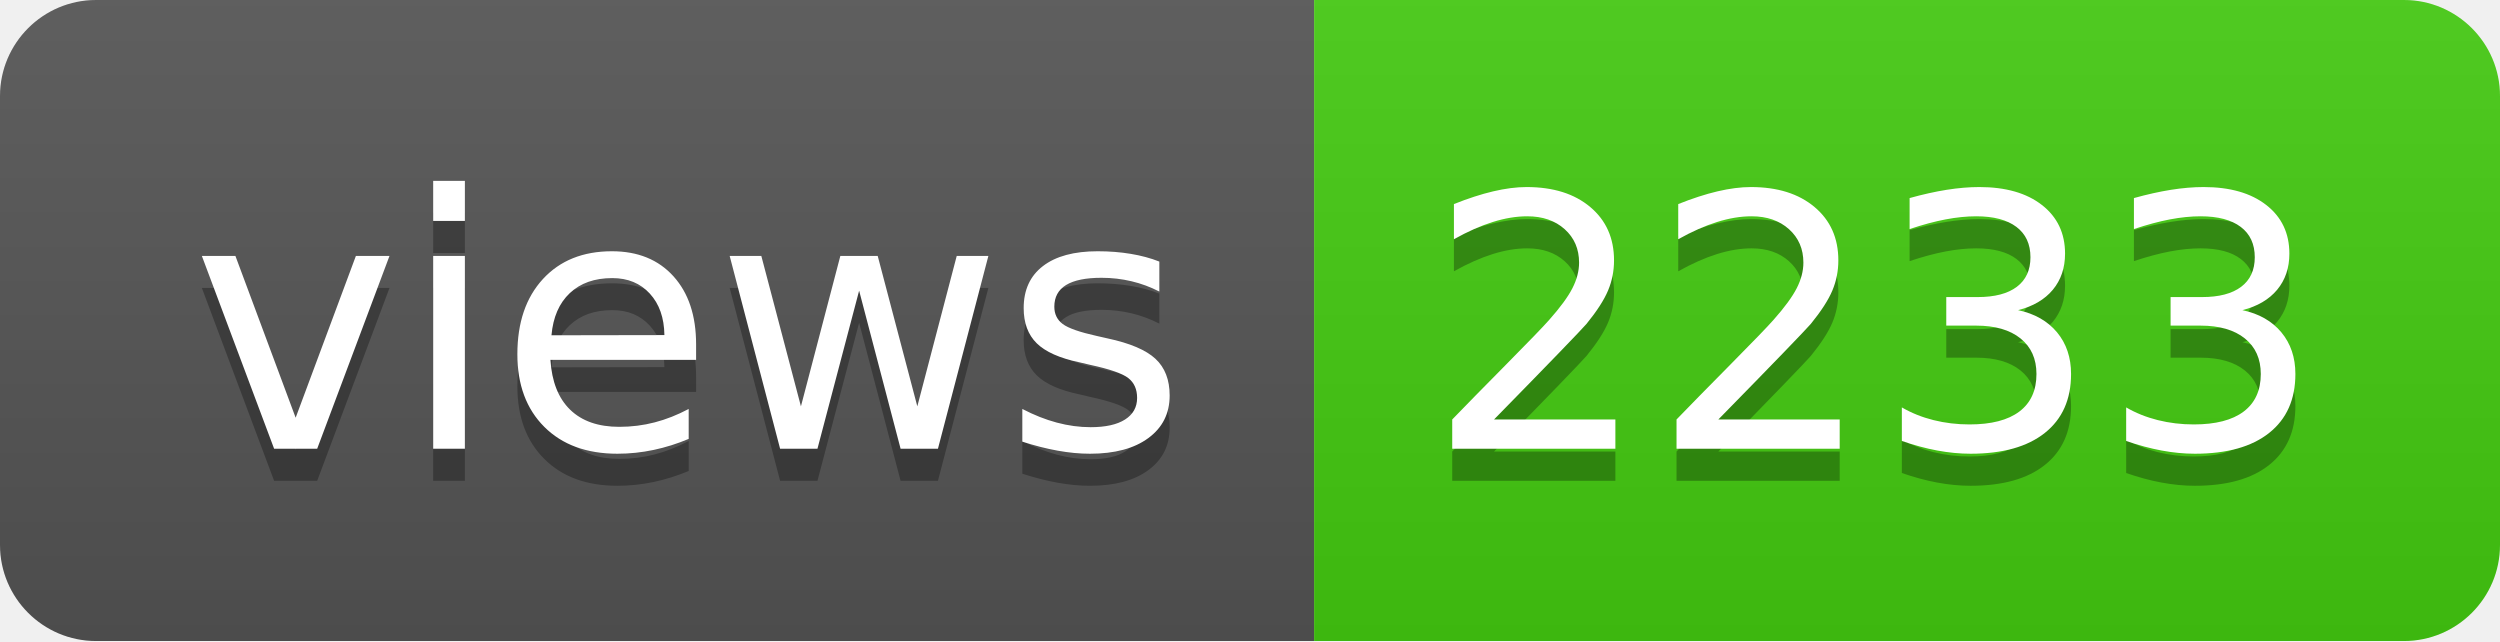
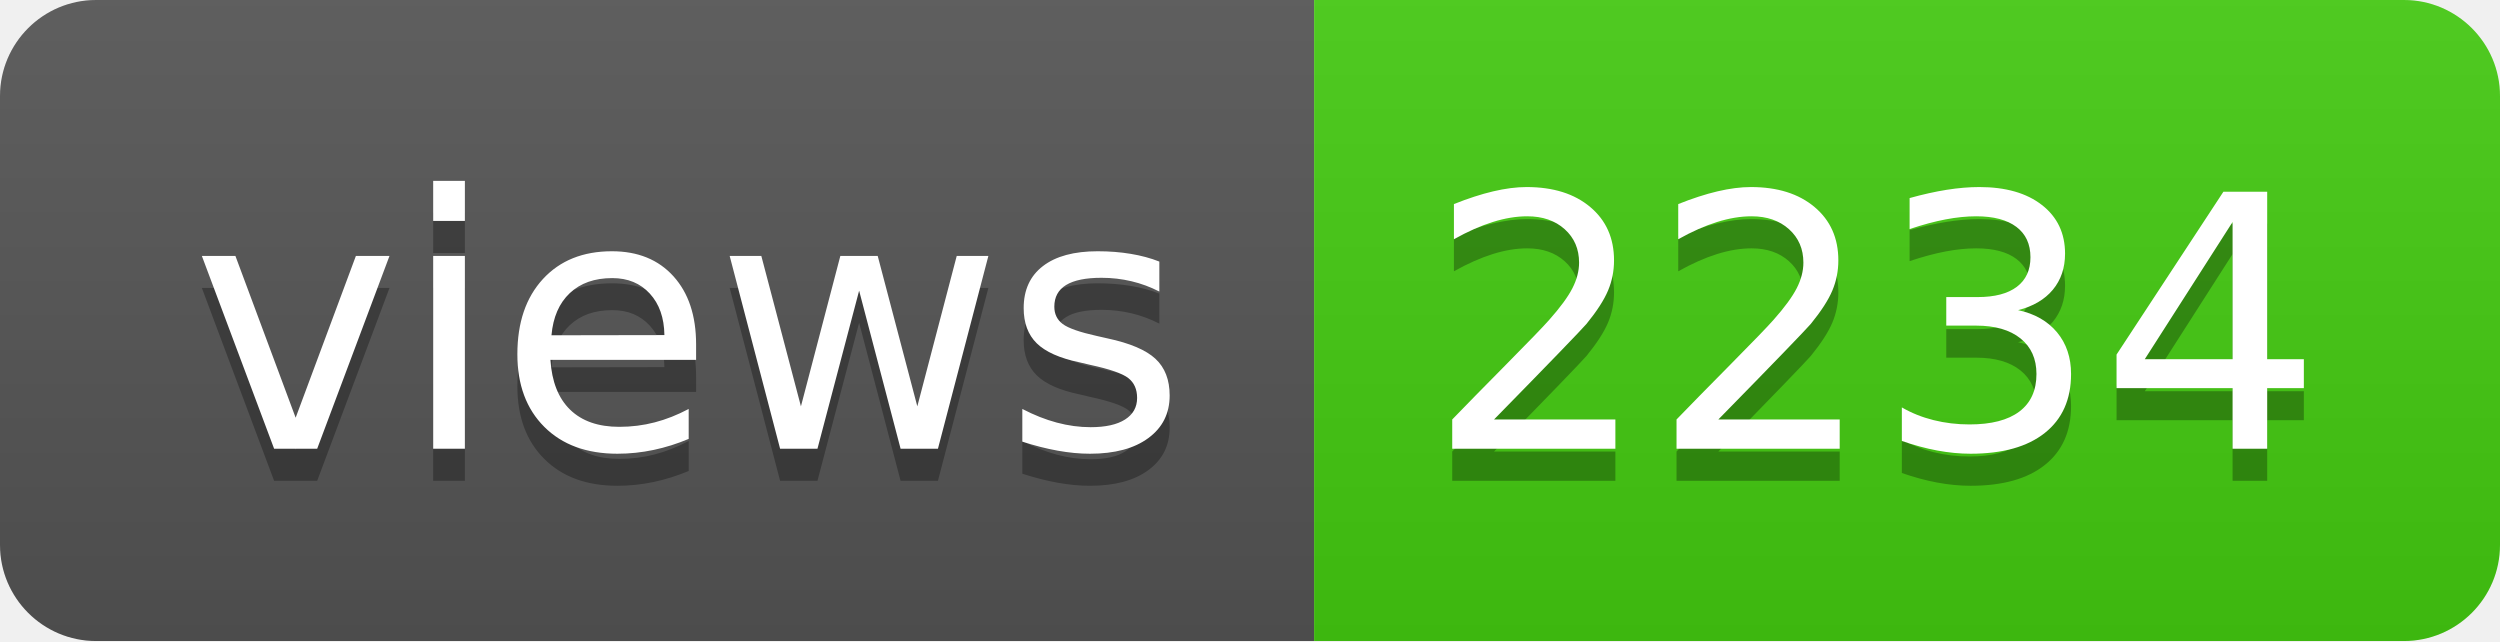
- <svg xmlns="http://www.w3.org/2000/svg" width="78" height="20" role="img" aria-label="views: 2233">
+ <svg xmlns="http://www.w3.org/2000/svg" width="78" height="20" role="img" aria-label="views: 2234">
  <linearGradient id="s" x2="0" y2="100%">
    <stop offset="0" stop-color="#bbb" stop-opacity=".1" />
    <stop offset="1" stop-opacity=".1" />
  </linearGradient>
  <clipPath id="r">
    <rect width="78" height="20" rx="3" fill="#fff" />
  </clipPath>
  <g clip-path="url(#r)">
    <rect width="41" height="20" fill="#555" />
    <rect x="41" width="37" height="20" fill="#4c1" />
    <rect width="78" height="20" fill="url(#s)" />
  </g>
  <g fill="#fff" text-anchor="middle" font-family="Verdana,Geneva,DejaVu Sans,sans-serif" text-rendering="geometricPrecision" font-size="110">
    <text aria-hidden="true" x="215" y="150" fill="#010101" fill-opacity=".3" transform="scale(.1)" textLength="310">views</text>
    <text x="215" y="140" transform="scale(.1)" fill="#fff" textLength="310">views</text>
-     <text aria-hidden="true" x="585" y="150" fill="#010101" fill-opacity=".3" transform="scale(.1)" textLength="270">2233</text>
-     <text x="585" y="140" transform="scale(.1)" fill="#fff" textLength="270">2233</text>
+     <text aria-hidden="true" x="585" y="150" fill="#010101" fill-opacity=".3" transform="scale(.1)" textLength="270">2234</text>
+     <text x="585" y="140" transform="scale(.1)" fill="#fff" textLength="270">2234</text>
  </g>
</svg>
